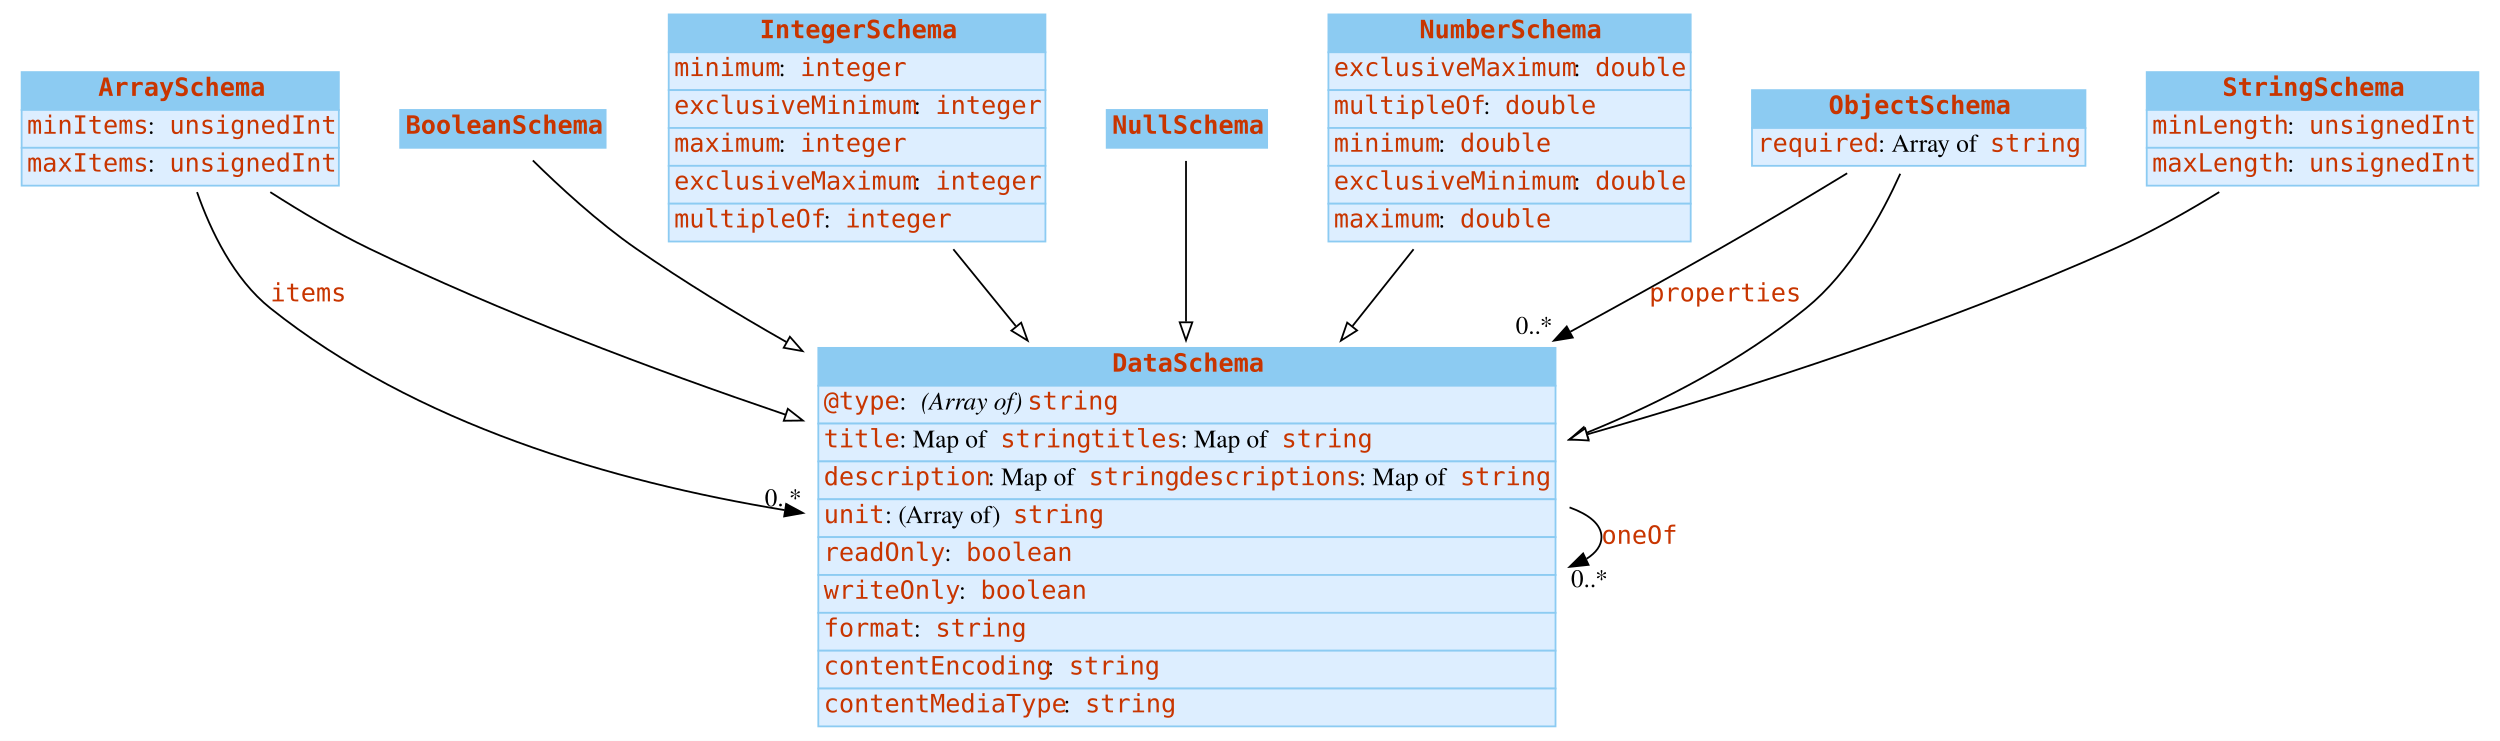
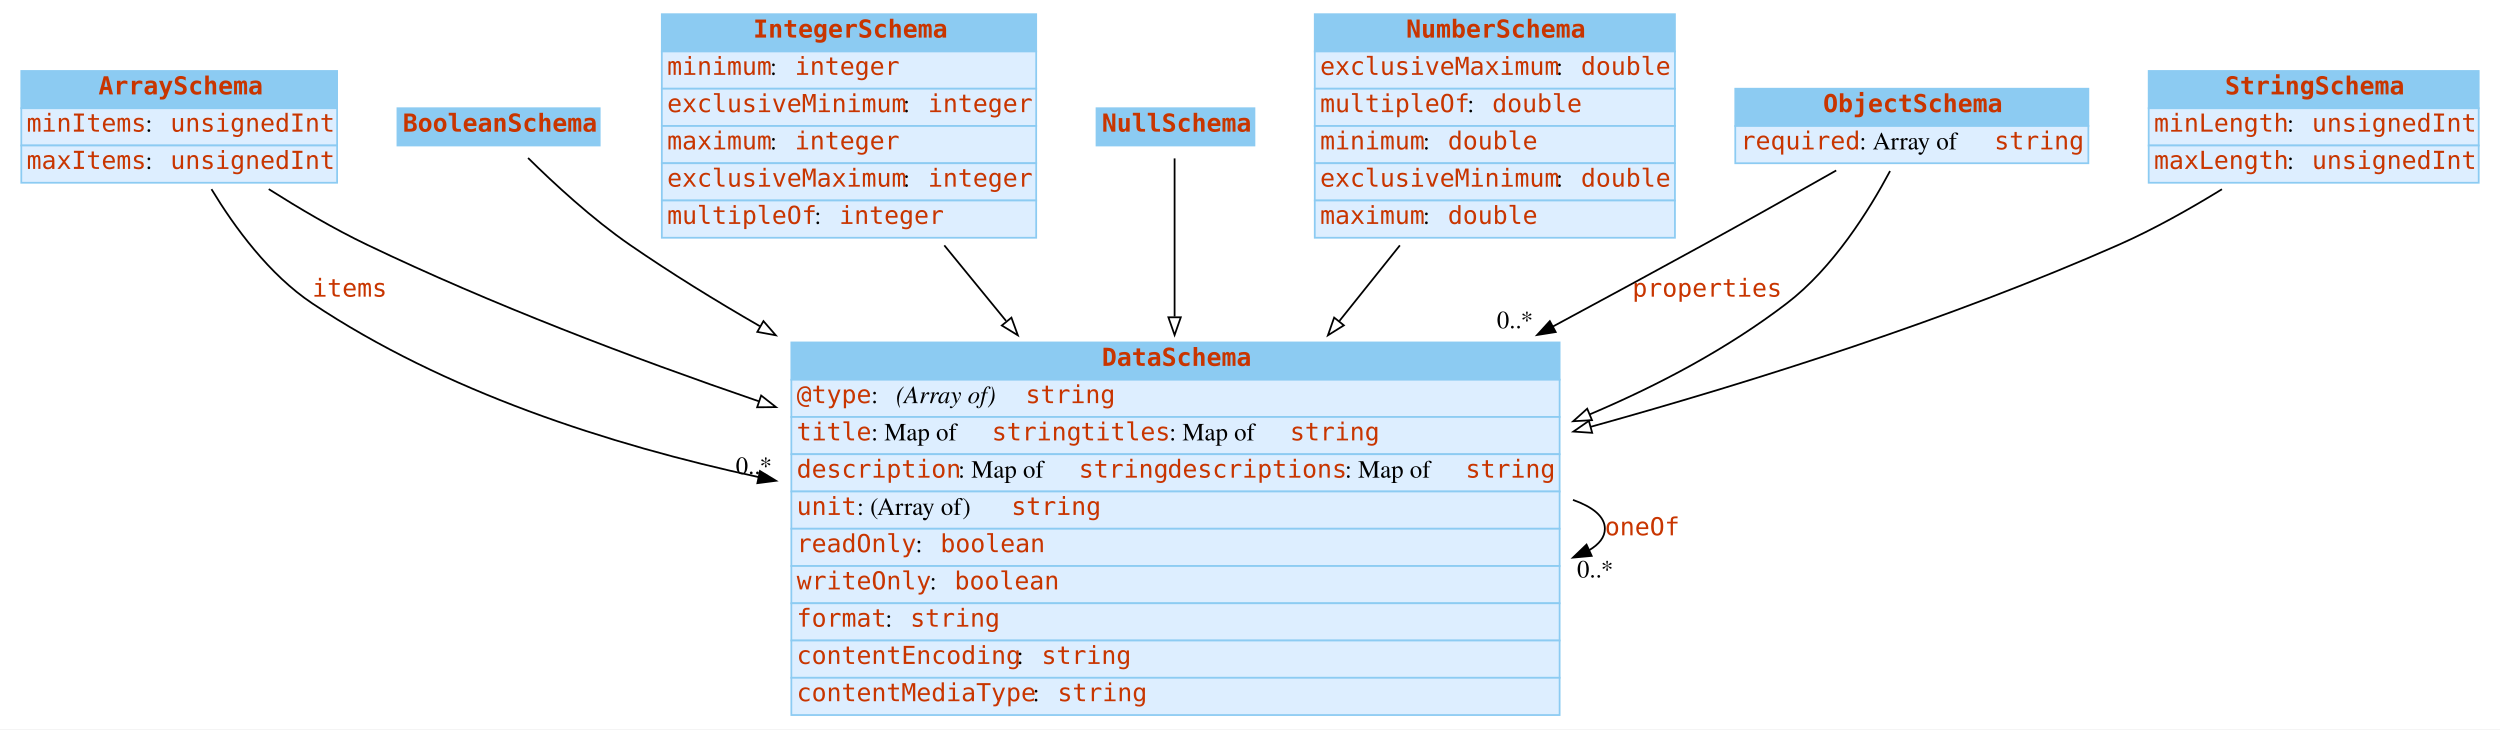
- <svg xmlns="http://www.w3.org/2000/svg" width="1387pt" height="411pt" viewBox="0.00 0.00 1387.00 411.00">
+ <svg xmlns="http://www.w3.org/2000/svg" width="1409pt" height="411pt" viewBox="0.00 0.00 1409.00 411.00">
  <g id="graph0" class="graph" transform="scale(1 1) rotate(0) translate(4 407)">
-     <polygon fill="white" stroke="none" points="-4,4 -4,-407 1383,-407 1383,4 -4,4" />
+     <polygon fill="white" stroke="transparent" points="-4,4 -4,-407 1405,-407 1405,4 -4,4" />
    <g id="node1" class="node">
-       <polygon fill="#8ccbf2" stroke="none" points="8,-346 8,-367 184,-367 184,-346 8,-346" />
-       <polygon fill="none" stroke="#8ccbf2" points="8,-346 8,-367 184,-367 184,-346 8,-346" />
-       <text text-anchor="start" x="50.5" y="-353.8" font-family="mono" font-weight="bold" font-size="14.00" fill="#c83500">ArraySchema</text>
-       <polygon fill="#ddeeff" stroke="none" points="8,-325 8,-346 184,-346 184,-325 8,-325" />
-       <polygon fill="none" stroke="#8ccbf2" points="8,-325 8,-346 184,-346 184,-325 8,-325" />
+       <polygon fill="#8ccbf2" stroke="transparent" points="8,-346 8,-367 186,-367 186,-346 8,-346" />
+       <polygon fill="none" stroke="#8ccbf2" points="8,-346 8,-367 186,-367 186,-346 8,-346" />
+       <text text-anchor="start" x="51.5" y="-353.8" font-family="mono" font-weight="bold" font-size="14.00" fill="#c83500">ArraySchema</text>
+       <polygon fill="#ddeeff" stroke="transparent" points="8,-325 8,-346 186,-346 186,-325 8,-325" />
+       <polygon fill="none" stroke="#8ccbf2" points="8,-325 8,-346 186,-346 186,-325 8,-325" />
      <text text-anchor="start" x="11" y="-332.8" font-family="mono" font-size="14.00" fill="#c83500">minItems</text>
      <text text-anchor="start" x="78" y="-332.8" font-family="Times,serif" font-size="14.00"> : </text>
-       <text text-anchor="start" x="90" y="-332.8" font-family="mono" font-size="14.00" fill="#c83500">unsignedInt</text>
-       <polygon fill="#ddeeff" stroke="none" points="8,-304 8,-325 184,-325 184,-304 8,-304" />
-       <polygon fill="none" stroke="#8ccbf2" points="8,-304 8,-325 184,-325 184,-304 8,-304" />
+       <text text-anchor="start" x="92" y="-332.8" font-family="mono" font-size="14.00" fill="#c83500">unsignedInt</text>
+       <polygon fill="#ddeeff" stroke="transparent" points="8,-304 8,-325 186,-325 186,-304 8,-304" />
+       <polygon fill="none" stroke="#8ccbf2" points="8,-304 8,-325 186,-325 186,-304 8,-304" />
      <text text-anchor="start" x="11" y="-311.8" font-family="mono" font-size="14.00" fill="#c83500">maxItems</text>
      <text text-anchor="start" x="78" y="-311.8" font-family="Times,serif" font-size="14.00"> : </text>
-       <text text-anchor="start" x="90" y="-311.8" font-family="mono" font-size="14.00" fill="#c83500">unsignedInt</text>
+       <text text-anchor="start" x="92" y="-311.8" font-family="mono" font-size="14.00" fill="#c83500">unsignedInt</text>
    </g>
    <g id="node3" class="node">
-       <polygon fill="#8ccbf2" stroke="none" points="450,-193 450,-214 859,-214 859,-193 450,-193" />
-       <polygon fill="none" stroke="#8ccbf2" points="450,-193 450,-214 859,-214 859,-193 450,-193" />
-       <text text-anchor="start" x="613" y="-200.8" font-family="mono" font-weight="bold" font-size="14.00" fill="#c83500">DataSchema</text>
-       <polygon fill="#ddeeff" stroke="none" points="450,-172 450,-193 859,-193 859,-172 450,-172" />
-       <polygon fill="none" stroke="#8ccbf2" points="450,-172 450,-193 859,-193 859,-172 450,-172" />
-       <text text-anchor="start" x="453" y="-179.8" font-family="mono" font-size="14.00" fill="#c83500">@type</text>
-       <text text-anchor="start" x="495" y="-179.8" font-family="Times,serif" font-size="14.00"> : </text>
-       <text text-anchor="start" x="507" y="-179.8" font-family="Times,serif" font-style="italic" font-size="14.00">(Array of) </text>
-       <text text-anchor="start" x="566" y="-179.8" font-family="mono" font-size="14.00" fill="#c83500">string</text>
-       <polygon fill="#ddeeff" stroke="none" points="450,-151 450,-172 859,-172 859,-151 450,-151" />
-       <polygon fill="none" stroke="#8ccbf2" points="450,-151 450,-172 859,-172 859,-151 450,-151" />
-       <text text-anchor="start" x="453" y="-158.8" font-family="mono" font-size="14.00" fill="#c83500">title</text>
-       <text text-anchor="start" x="495" y="-158.8" font-family="Times,serif" font-size="14.00"> : Map of </text>
-       <text text-anchor="start" x="551" y="-158.8" font-family="mono" font-size="14.00" fill="#c83500">string</text>
-       <text text-anchor="start" x="601" y="-158.8" font-family="mono" font-size="14.00" fill="#c83500">titles</text>
-       <text text-anchor="start" x="651" y="-158.8" font-family="Times,serif" font-size="14.00"> : Map of </text>
-       <text text-anchor="start" x="707" y="-158.8" font-family="mono" font-size="14.00" fill="#c83500">string</text>
-       <polygon fill="#ddeeff" stroke="none" points="450,-130 450,-151 859,-151 859,-130 450,-130" />
-       <polygon fill="none" stroke="#8ccbf2" points="450,-130 450,-151 859,-151 859,-130 450,-130" />
-       <text text-anchor="start" x="453" y="-137.8" font-family="mono" font-size="14.00" fill="#c83500">description</text>
-       <text text-anchor="start" x="544" y="-137.8" font-family="Times,serif" font-size="14.00"> : Map of </text>
-       <text text-anchor="start" x="600" y="-137.8" font-family="mono" font-size="14.00" fill="#c83500">string</text>
-       <text text-anchor="start" x="650" y="-137.8" font-family="mono" font-size="14.00" fill="#c83500">descriptions</text>
-       <text text-anchor="start" x="750" y="-137.8" font-family="Times,serif" font-size="14.00"> : Map of </text>
-       <text text-anchor="start" x="806" y="-137.8" font-family="mono" font-size="14.00" fill="#c83500">string</text>
-       <polygon fill="#ddeeff" stroke="none" points="450,-109 450,-130 859,-130 859,-109 450,-109" />
-       <polygon fill="none" stroke="#8ccbf2" points="450,-109 450,-130 859,-130 859,-109 450,-109" />
-       <text text-anchor="start" x="453" y="-116.8" font-family="mono" font-size="14.00" fill="#c83500">unit</text>
-       <text text-anchor="start" x="487" y="-116.8" font-family="Times,serif" font-size="14.00"> : (Array of) </text>
-       <text text-anchor="start" x="558" y="-116.8" font-family="mono" font-size="14.00" fill="#c83500">string</text>
-       <polygon fill="#ddeeff" stroke="none" points="450,-88 450,-109 859,-109 859,-88 450,-88" />
-       <polygon fill="none" stroke="#8ccbf2" points="450,-88 450,-109 859,-109 859,-88 450,-88" />
-       <text text-anchor="start" x="453" y="-95.8" font-family="mono" font-size="14.00" fill="#c83500">readOnly</text>
-       <text text-anchor="start" x="520" y="-95.8" font-family="Times,serif" font-size="14.00"> : </text>
-       <text text-anchor="start" x="532" y="-95.8" font-family="mono" font-size="14.00" fill="#c83500">boolean</text>
-       <polygon fill="#ddeeff" stroke="none" points="450,-67 450,-88 859,-88 859,-67 450,-67" />
-       <polygon fill="none" stroke="#8ccbf2" points="450,-67 450,-88 859,-88 859,-67 450,-67" />
-       <text text-anchor="start" x="453" y="-74.8" font-family="mono" font-size="14.00" fill="#c83500">writeOnly</text>
-       <text text-anchor="start" x="528" y="-74.8" font-family="Times,serif" font-size="14.00"> : </text>
-       <text text-anchor="start" x="540" y="-74.8" font-family="mono" font-size="14.00" fill="#c83500">boolean</text>
-       <polygon fill="#ddeeff" stroke="none" points="450,-46 450,-67 859,-67 859,-46 450,-46" />
-       <polygon fill="none" stroke="#8ccbf2" points="450,-46 450,-67 859,-67 859,-46 450,-46" />
-       <text text-anchor="start" x="453" y="-53.8" font-family="mono" font-size="14.00" fill="#c83500">format</text>
-       <text text-anchor="start" x="503" y="-53.8" font-family="Times,serif" font-size="14.00"> : </text>
-       <text text-anchor="start" x="515" y="-53.8" font-family="mono" font-size="14.00" fill="#c83500">string</text>
-       <polygon fill="#ddeeff" stroke="none" points="450,-25 450,-46 859,-46 859,-25 450,-25" />
-       <polygon fill="none" stroke="#8ccbf2" points="450,-25 450,-46 859,-46 859,-25 450,-25" />
-       <text text-anchor="start" x="453" y="-32.8" font-family="mono" font-size="14.00" fill="#c83500">contentEncoding</text>
-       <text text-anchor="start" x="577" y="-32.8" font-family="Times,serif" font-size="14.00"> : </text>
-       <text text-anchor="start" x="589" y="-32.8" font-family="mono" font-size="14.00" fill="#c83500">string</text>
-       <polygon fill="#ddeeff" stroke="none" points="450,-4 450,-25 859,-25 859,-4 450,-4" />
-       <polygon fill="none" stroke="#8ccbf2" points="450,-4 450,-25 859,-25 859,-4 450,-4" />
-       <text text-anchor="start" x="453" y="-11.8" font-family="mono" font-size="14.00" fill="#c83500">contentMediaType</text>
-       <text text-anchor="start" x="586" y="-11.8" font-family="Times,serif" font-size="14.00"> : </text>
-       <text text-anchor="start" x="598" y="-11.8" font-family="mono" font-size="14.00" fill="#c83500">string</text>
+       <polygon fill="#8ccbf2" stroke="transparent" points="442,-193 442,-214 875,-214 875,-193 442,-193" />
+       <polygon fill="none" stroke="#8ccbf2" points="442,-193 442,-214 875,-214 875,-193 442,-193" />
+       <text text-anchor="start" x="617" y="-200.8" font-family="mono" font-weight="bold" font-size="14.00" fill="#c83500">DataSchema</text>
+       <polygon fill="#ddeeff" stroke="transparent" points="442,-172 442,-193 875,-193 875,-172 442,-172" />
+       <polygon fill="none" stroke="#8ccbf2" points="442,-172 442,-193 875,-193 875,-172 442,-172" />
+       <text text-anchor="start" x="445" y="-179.8" font-family="mono" font-size="14.00" fill="#c83500">@type</text>
+       <text text-anchor="start" x="487" y="-179.8" font-family="Times,serif" font-size="14.00"> : </text>
+       <text text-anchor="start" x="501" y="-179.8" font-family="Times,serif" font-style="italic" font-size="14.00">(Array of) </text>
+       <text text-anchor="start" x="574" y="-179.8" font-family="mono" font-size="14.00" fill="#c83500">string</text>
+       <polygon fill="#ddeeff" stroke="transparent" points="442,-151 442,-172 875,-172 875,-151 442,-151" />
+       <polygon fill="none" stroke="#8ccbf2" points="442,-151 442,-172 875,-172 875,-151 442,-151" />
+       <text text-anchor="start" x="445" y="-158.8" font-family="mono" font-size="14.00" fill="#c83500">title</text>
+       <text text-anchor="start" x="487" y="-158.8" font-family="Times,serif" font-size="14.00"> : Map of </text>
+       <text text-anchor="start" x="555" y="-158.8" font-family="mono" font-size="14.00" fill="#c83500">string</text>
+       <text text-anchor="start" x="605" y="-158.8" font-family="mono" font-size="14.00" fill="#c83500">titles</text>
+       <text text-anchor="start" x="655" y="-158.8" font-family="Times,serif" font-size="14.00"> : Map of </text>
+       <text text-anchor="start" x="723" y="-158.8" font-family="mono" font-size="14.00" fill="#c83500">string</text>
+       <polygon fill="#ddeeff" stroke="transparent" points="442,-130 442,-151 875,-151 875,-130 442,-130" />
+       <polygon fill="none" stroke="#8ccbf2" points="442,-130 442,-151 875,-151 875,-130 442,-130" />
+       <text text-anchor="start" x="445" y="-137.8" font-family="mono" font-size="14.00" fill="#c83500">description</text>
+       <text text-anchor="start" x="536" y="-137.8" font-family="Times,serif" font-size="14.00"> : Map of </text>
+       <text text-anchor="start" x="604" y="-137.8" font-family="mono" font-size="14.00" fill="#c83500">string</text>
+       <text text-anchor="start" x="654" y="-137.8" font-family="mono" font-size="14.00" fill="#c83500">descriptions</text>
+       <text text-anchor="start" x="754" y="-137.8" font-family="Times,serif" font-size="14.00"> : Map of </text>
+       <text text-anchor="start" x="822" y="-137.8" font-family="mono" font-size="14.00" fill="#c83500">string</text>
+       <polygon fill="#ddeeff" stroke="transparent" points="442,-109 442,-130 875,-130 875,-109 442,-109" />
+       <polygon fill="none" stroke="#8ccbf2" points="442,-109 442,-130 875,-130 875,-109 442,-109" />
+       <text text-anchor="start" x="445" y="-116.8" font-family="mono" font-size="14.00" fill="#c83500">unit</text>
+       <text text-anchor="start" x="479" y="-116.8" font-family="Times,serif" font-size="14.00"> : (Array of) </text>
+       <text text-anchor="start" x="566" y="-116.8" font-family="mono" font-size="14.00" fill="#c83500">string</text>
+       <polygon fill="#ddeeff" stroke="transparent" points="442,-88 442,-109 875,-109 875,-88 442,-88" />
+       <polygon fill="none" stroke="#8ccbf2" points="442,-88 442,-109 875,-109 875,-88 442,-88" />
+       <text text-anchor="start" x="445" y="-95.8" font-family="mono" font-size="14.00" fill="#c83500">readOnly</text>
+       <text text-anchor="start" x="512" y="-95.8" font-family="Times,serif" font-size="14.00"> : </text>
+       <text text-anchor="start" x="526" y="-95.8" font-family="mono" font-size="14.00" fill="#c83500">boolean</text>
+       <polygon fill="#ddeeff" stroke="transparent" points="442,-67 442,-88 875,-88 875,-67 442,-67" />
+       <polygon fill="none" stroke="#8ccbf2" points="442,-67 442,-88 875,-88 875,-67 442,-67" />
+       <text text-anchor="start" x="445" y="-74.8" font-family="mono" font-size="14.00" fill="#c83500">writeOnly</text>
+       <text text-anchor="start" x="520" y="-74.8" font-family="Times,serif" font-size="14.00"> : </text>
+       <text text-anchor="start" x="534" y="-74.8" font-family="mono" font-size="14.00" fill="#c83500">boolean</text>
+       <polygon fill="#ddeeff" stroke="transparent" points="442,-46 442,-67 875,-67 875,-46 442,-46" />
+       <polygon fill="none" stroke="#8ccbf2" points="442,-46 442,-67 875,-67 875,-46 442,-46" />
+       <text text-anchor="start" x="445" y="-53.8" font-family="mono" font-size="14.00" fill="#c83500">format</text>
+       <text text-anchor="start" x="495" y="-53.8" font-family="Times,serif" font-size="14.00"> : </text>
+       <text text-anchor="start" x="509" y="-53.8" font-family="mono" font-size="14.00" fill="#c83500">string</text>
+       <polygon fill="#ddeeff" stroke="transparent" points="442,-25 442,-46 875,-46 875,-25 442,-25" />
+       <polygon fill="none" stroke="#8ccbf2" points="442,-25 442,-46 875,-46 875,-25 442,-25" />
+       <text text-anchor="start" x="445" y="-32.8" font-family="mono" font-size="14.00" fill="#c83500">contentEncoding</text>
+       <text text-anchor="start" x="569" y="-32.8" font-family="Times,serif" font-size="14.00"> : </text>
+       <text text-anchor="start" x="583" y="-32.8" font-family="mono" font-size="14.00" fill="#c83500">string</text>
+       <polygon fill="#ddeeff" stroke="transparent" points="442,-4 442,-25 875,-25 875,-4 442,-4" />
+       <polygon fill="none" stroke="#8ccbf2" points="442,-4 442,-25 875,-25 875,-4 442,-4" />
+       <text text-anchor="start" x="445" y="-11.8" font-family="mono" font-size="14.00" fill="#c83500">contentMediaType</text>
+       <text text-anchor="start" x="578" y="-11.8" font-family="Times,serif" font-size="14.00"> : </text>
+       <text text-anchor="start" x="592" y="-11.8" font-family="mono" font-size="14.00" fill="#c83500">string</text>
    </g>
    <g id="edge3" class="edge">
-       <path fill="none" stroke="black" d="M105.329,-300.418C112.882,-278.851 125.675,-252.206 146,-236 226.455,-171.849 335.135,-139.798 431.325,-124" />
-       <polygon fill="black" stroke="black" points="432.163,-127.411 441.489,-122.383 431.063,-120.498 432.163,-127.411" />
-       <text text-anchor="start" x="146" y="-239.8" font-family="mono" font-size="14.00" fill="#c83500">items</text>
-       <text text-anchor="middle" x="430.489" y="-126.183" font-family="Times,serif" font-size="14.00">0..*</text>
+       <path fill="none" stroke="black" d="M115.19,-300.38C128.25,-278.8 147.78,-252.15 172,-236 246.29,-186.46 338.95,-156.4 423.38,-138.15" />
+       <polygon fill="black" stroke="black" points="424.31,-141.53 433.37,-136.04 422.86,-134.68 424.31,-141.53" />
+       <text text-anchor="start" x="172" y="-239.8" font-family="mono" font-size="14.00" fill="#c83500">items</text>
+       <text text-anchor="middle" x="420.87" y="-139.84" font-family="Times,serif" font-size="14.00">0..*</text>
    </g>
    <g id="edge4" class="edge">
-       <path fill="none" stroke="black" d="M145.959,-300.405C162.962,-289.505 182.382,-277.979 201,-269 274.076,-233.758 357.071,-202.329 431.878,-176.909" />
-       <polygon fill="white" stroke="black" points="433.078,-180.198 441.431,-173.68 430.836,-173.566 433.078,-180.198" />
+       <path fill="none" stroke="black" d="M147.46,-300.41C164.63,-289.52 184.23,-277.99 203,-269 272.79,-235.58 351.53,-205.56 423.65,-180.84" />
+       <polygon fill="white" stroke="black" points="424.99,-184.09 433.32,-177.55 422.73,-177.46 424.99,-184.09" />
    </g>
    <g id="node2" class="node">
-       <polygon fill="#8ccbf2" stroke="none" points="218,-325 218,-346 332,-346 332,-325 218,-325" />
-       <polygon fill="none" stroke="#8ccbf2" points="218,-325 218,-346 332,-346 332,-325 218,-325" />
-       <text text-anchor="start" x="221" y="-332.8" font-family="mono" font-weight="bold" font-size="14.00" fill="#c83500">BooleanSchema</text>
+       <polygon fill="#8ccbf2" stroke="transparent" points="220,-325 220,-346 334,-346 334,-325 220,-325" />
+       <polygon fill="none" stroke="#8ccbf2" points="220,-325 220,-346 334,-346 334,-325 220,-325" />
+       <text text-anchor="start" x="223" y="-332.8" font-family="mono" font-weight="bold" font-size="14.00" fill="#c83500">BooleanSchema</text>
    </g>
    <g id="edge5" class="edge">
-       <path fill="none" stroke="black" d="M291.627,-317.972C305.999,-303.812 327.753,-283.675 349,-269 375.16,-250.932 403.632,-233.502 432.322,-217.226" />
-       <polygon fill="white" stroke="black" points="434.232,-220.167 441.23,-212.212 430.799,-214.067 434.232,-220.167" />
+       <path fill="none" stroke="black" d="M293.62,-317.96C307.98,-303.79 329.73,-283.65 351,-269 374.1,-253.09 399.01,-237.69 424.28,-223.14" />
+       <polygon fill="white" stroke="black" points="426.28,-226.03 433.23,-218.03 422.81,-219.95 426.28,-226.03" />
    </g>
    <g id="edge1" class="edge">
-       <path fill="none" stroke="black" d="M866.786,-125.499C877.914,-121.435 884.5,-115.936 884.5,-109 884.5,-104.34 881.527,-100.329 876.201,-96.965" />
-       <polygon fill="black" stroke="black" points="877.321,-93.623 866.786,-92.501 874.322,-99.948 877.321,-93.623" />
-       <text text-anchor="start" x="884.5" y="-105.3" font-family="mono" font-size="14.00" fill="#c83500">oneOf</text>
-       <text text-anchor="middle" x="877.786" y="-81.301" font-family="Times,serif" font-size="14.00">0..*</text>
+       <path fill="none" stroke="black" d="M882.52,-125.27C893.83,-121.23 900.5,-115.8 900.5,-109 900.5,-104.32 897.35,-100.3 891.7,-96.93" />
+       <polygon fill="black" stroke="black" points="893.07,-93.7 882.52,-92.73 890.16,-100.07 893.07,-93.7" />
+       <text text-anchor="start" x="900.5" y="-105.3" font-family="mono" font-size="14.00" fill="#c83500">oneOf</text>
+       <text text-anchor="middle" x="895.02" y="-81.53" font-family="Times,serif" font-size="14.00">0..*</text>
    </g>
    <g id="node4" class="node">
-       <polygon fill="#8ccbf2" stroke="none" points="367,-378 367,-399 576,-399 576,-378 367,-378" />
-       <polygon fill="none" stroke="#8ccbf2" points="367,-378 367,-399 576,-399 576,-378 367,-378" />
-       <text text-anchor="start" x="417.5" y="-385.8" font-family="mono" font-weight="bold" font-size="14.00" fill="#c83500">IntegerSchema</text>
-       <polygon fill="#ddeeff" stroke="none" points="367,-357 367,-378 576,-378 576,-357 367,-357" />
-       <polygon fill="none" stroke="#8ccbf2" points="367,-357 367,-378 576,-378 576,-357 367,-357" />
-       <text text-anchor="start" x="370" y="-364.8" font-family="mono" font-size="14.00" fill="#c83500">minimum</text>
-       <text text-anchor="start" x="428" y="-364.8" font-family="Times,serif" font-size="14.00"> : </text>
-       <text text-anchor="start" x="440" y="-364.8" font-family="mono" font-size="14.00" fill="#c83500">integer</text>
-       <polygon fill="#ddeeff" stroke="none" points="367,-336 367,-357 576,-357 576,-336 367,-336" />
-       <polygon fill="none" stroke="#8ccbf2" points="367,-336 367,-357 576,-357 576,-336 367,-336" />
-       <text text-anchor="start" x="370" y="-343.8" font-family="mono" font-size="14.00" fill="#c83500">exclusiveMinimum</text>
-       <text text-anchor="start" x="503" y="-343.8" font-family="Times,serif" font-size="14.00"> : </text>
-       <text text-anchor="start" x="515" y="-343.8" font-family="mono" font-size="14.00" fill="#c83500">integer</text>
-       <polygon fill="#ddeeff" stroke="none" points="367,-315 367,-336 576,-336 576,-315 367,-315" />
-       <polygon fill="none" stroke="#8ccbf2" points="367,-315 367,-336 576,-336 576,-315 367,-315" />
-       <text text-anchor="start" x="370" y="-322.8" font-family="mono" font-size="14.00" fill="#c83500">maximum</text>
-       <text text-anchor="start" x="428" y="-322.8" font-family="Times,serif" font-size="14.00"> : </text>
-       <text text-anchor="start" x="440" y="-322.8" font-family="mono" font-size="14.00" fill="#c83500">integer</text>
-       <polygon fill="#ddeeff" stroke="none" points="367,-294 367,-315 576,-315 576,-294 367,-294" />
-       <polygon fill="none" stroke="#8ccbf2" points="367,-294 367,-315 576,-315 576,-294 367,-294" />
-       <text text-anchor="start" x="370" y="-301.8" font-family="mono" font-size="14.00" fill="#c83500">exclusiveMaximum</text>
-       <text text-anchor="start" x="503" y="-301.8" font-family="Times,serif" font-size="14.00"> : </text>
-       <text text-anchor="start" x="515" y="-301.8" font-family="mono" font-size="14.00" fill="#c83500">integer</text>
-       <polygon fill="#ddeeff" stroke="none" points="367,-273 367,-294 576,-294 576,-273 367,-273" />
-       <polygon fill="none" stroke="#8ccbf2" points="367,-273 367,-294 576,-294 576,-273 367,-273" />
-       <text text-anchor="start" x="370" y="-280.8" font-family="mono" font-size="14.00" fill="#c83500">multipleOf</text>
-       <text text-anchor="start" x="453" y="-280.8" font-family="Times,serif" font-size="14.00"> : </text>
-       <text text-anchor="start" x="465" y="-280.8" font-family="mono" font-size="14.00" fill="#c83500">integer</text>
+       <polygon fill="#8ccbf2" stroke="transparent" points="369,-378 369,-399 580,-399 580,-378 369,-378" />
+       <polygon fill="none" stroke="#8ccbf2" points="369,-378 369,-399 580,-399 580,-378 369,-378" />
+       <text text-anchor="start" x="420.5" y="-385.8" font-family="mono" font-weight="bold" font-size="14.00" fill="#c83500">IntegerSchema</text>
+       <polygon fill="#ddeeff" stroke="transparent" points="369,-357 369,-378 580,-378 580,-357 369,-357" />
+       <polygon fill="none" stroke="#8ccbf2" points="369,-357 369,-378 580,-378 580,-357 369,-357" />
+       <text text-anchor="start" x="372" y="-364.8" font-family="mono" font-size="14.00" fill="#c83500">minimum</text>
+       <text text-anchor="start" x="430" y="-364.8" font-family="Times,serif" font-size="14.00"> : </text>
+       <text text-anchor="start" x="444" y="-364.8" font-family="mono" font-size="14.00" fill="#c83500">integer</text>
+       <polygon fill="#ddeeff" stroke="transparent" points="369,-336 369,-357 580,-357 580,-336 369,-336" />
+       <polygon fill="none" stroke="#8ccbf2" points="369,-336 369,-357 580,-357 580,-336 369,-336" />
+       <text text-anchor="start" x="372" y="-343.8" font-family="mono" font-size="14.00" fill="#c83500">exclusiveMinimum</text>
+       <text text-anchor="start" x="505" y="-343.8" font-family="Times,serif" font-size="14.00"> : </text>
+       <text text-anchor="start" x="519" y="-343.8" font-family="mono" font-size="14.00" fill="#c83500">integer</text>
+       <polygon fill="#ddeeff" stroke="transparent" points="369,-315 369,-336 580,-336 580,-315 369,-315" />
+       <polygon fill="none" stroke="#8ccbf2" points="369,-315 369,-336 580,-336 580,-315 369,-315" />
+       <text text-anchor="start" x="372" y="-322.8" font-family="mono" font-size="14.00" fill="#c83500">maximum</text>
+       <text text-anchor="start" x="430" y="-322.8" font-family="Times,serif" font-size="14.00"> : </text>
+       <text text-anchor="start" x="444" y="-322.8" font-family="mono" font-size="14.00" fill="#c83500">integer</text>
+       <polygon fill="#ddeeff" stroke="transparent" points="369,-294 369,-315 580,-315 580,-294 369,-294" />
+       <polygon fill="none" stroke="#8ccbf2" points="369,-294 369,-315 580,-315 580,-294 369,-294" />
+       <text text-anchor="start" x="372" y="-301.8" font-family="mono" font-size="14.00" fill="#c83500">exclusiveMaximum</text>
+       <text text-anchor="start" x="505" y="-301.8" font-family="Times,serif" font-size="14.00"> : </text>
+       <text text-anchor="start" x="519" y="-301.8" font-family="mono" font-size="14.00" fill="#c83500">integer</text>
+       <polygon fill="#ddeeff" stroke="transparent" points="369,-273 369,-294 580,-294 580,-273 369,-273" />
+       <polygon fill="none" stroke="#8ccbf2" points="369,-273 369,-294 580,-294 580,-273 369,-273" />
+       <text text-anchor="start" x="372" y="-280.8" font-family="mono" font-size="14.00" fill="#c83500">multipleOf</text>
+       <text text-anchor="start" x="455" y="-280.8" font-family="Times,serif" font-size="14.00"> : </text>
+       <text text-anchor="start" x="469" y="-280.8" font-family="mono" font-size="14.00" fill="#c83500">integer</text>
    </g>
    <g id="edge6" class="edge">
-       <path fill="none" stroke="black" d="M524.916,-268.71C535.858,-255.257 547.668,-240.737 559.544,-226.135" />
-       <polygon fill="white" stroke="black" points="562.549,-227.987 566.143,-218.021 557.118,-223.57 562.549,-227.987" />
+       <path fill="none" stroke="black" d="M528.21,-268.71C539.21,-255.26 551.09,-240.74 563.03,-226.13" />
+       <polygon fill="white" stroke="black" points="566.04,-227.98 569.66,-218.02 560.62,-223.55 566.04,-227.98" />
    </g>
    <g id="node5" class="node">
-       <polygon fill="#8ccbf2" stroke="none" points="610,-325 610,-346 699,-346 699,-325 610,-325" />
-       <polygon fill="none" stroke="#8ccbf2" points="610,-325 610,-346 699,-346 699,-325 610,-325" />
-       <text text-anchor="start" x="613" y="-332.8" font-family="mono" font-weight="bold" font-size="14.00" fill="#c83500">NullSchema</text>
+       <polygon fill="#8ccbf2" stroke="transparent" points="614,-325 614,-346 703,-346 703,-325 614,-325" />
+       <polygon fill="none" stroke="#8ccbf2" points="614,-325 614,-346 703,-346 703,-325 614,-325" />
+       <text text-anchor="start" x="617" y="-332.8" font-family="mono" font-weight="bold" font-size="14.00" fill="#c83500">NullSchema</text>
    </g>
    <g id="edge7" class="edge">
-       <path fill="none" stroke="black" d="M654,-317.718C654,-297.91 654,-263.634 654,-228.569" />
-       <polygon fill="white" stroke="black" points="657.5,-228.176 654,-218.176 650.5,-228.176 657.5,-228.176" />
+       <path fill="none" stroke="black" d="M658,-317.72C658,-297.91 658,-263.63 658,-228.57" />
+       <polygon fill="white" stroke="black" points="661.5,-228.18 658,-218.18 654.5,-228.18 661.5,-228.18" />
    </g>
    <g id="node6" class="node">
-       <polygon fill="#8ccbf2" stroke="none" points="733,-378 733,-399 934,-399 934,-378 733,-378" />
-       <polygon fill="none" stroke="#8ccbf2" points="733,-378 733,-399 934,-399 934,-378 733,-378" />
-       <text text-anchor="start" x="783.5" y="-385.8" font-family="mono" font-weight="bold" font-size="14.00" fill="#c83500">NumberSchema</text>
-       <polygon fill="#ddeeff" stroke="none" points="733,-357 733,-378 934,-378 934,-357 733,-357" />
-       <polygon fill="none" stroke="#8ccbf2" points="733,-357 733,-378 934,-378 934,-357 733,-357" />
-       <text text-anchor="start" x="736" y="-364.8" font-family="mono" font-size="14.00" fill="#c83500">exclusiveMaximum</text>
-       <text text-anchor="start" x="869" y="-364.8" font-family="Times,serif" font-size="14.00"> : </text>
-       <text text-anchor="start" x="881" y="-364.8" font-family="mono" font-size="14.00" fill="#c83500">double</text>
-       <polygon fill="#ddeeff" stroke="none" points="733,-336 733,-357 934,-357 934,-336 733,-336" />
-       <polygon fill="none" stroke="#8ccbf2" points="733,-336 733,-357 934,-357 934,-336 733,-336" />
-       <text text-anchor="start" x="736" y="-343.8" font-family="mono" font-size="14.00" fill="#c83500">multipleOf</text>
-       <text text-anchor="start" x="819" y="-343.8" font-family="Times,serif" font-size="14.00"> : </text>
-       <text text-anchor="start" x="831" y="-343.8" font-family="mono" font-size="14.00" fill="#c83500">double</text>
-       <polygon fill="#ddeeff" stroke="none" points="733,-315 733,-336 934,-336 934,-315 733,-315" />
-       <polygon fill="none" stroke="#8ccbf2" points="733,-315 733,-336 934,-336 934,-315 733,-315" />
-       <text text-anchor="start" x="736" y="-322.8" font-family="mono" font-size="14.00" fill="#c83500">minimum</text>
-       <text text-anchor="start" x="794" y="-322.8" font-family="Times,serif" font-size="14.00"> : </text>
-       <text text-anchor="start" x="806" y="-322.8" font-family="mono" font-size="14.00" fill="#c83500">double</text>
-       <polygon fill="#ddeeff" stroke="none" points="733,-294 733,-315 934,-315 934,-294 733,-294" />
-       <polygon fill="none" stroke="#8ccbf2" points="733,-294 733,-315 934,-315 934,-294 733,-294" />
-       <text text-anchor="start" x="736" y="-301.8" font-family="mono" font-size="14.00" fill="#c83500">exclusiveMinimum</text>
-       <text text-anchor="start" x="869" y="-301.8" font-family="Times,serif" font-size="14.00"> : </text>
-       <text text-anchor="start" x="881" y="-301.8" font-family="mono" font-size="14.00" fill="#c83500">double</text>
-       <polygon fill="#ddeeff" stroke="none" points="733,-273 733,-294 934,-294 934,-273 733,-273" />
-       <polygon fill="none" stroke="#8ccbf2" points="733,-273 733,-294 934,-294 934,-273 733,-273" />
-       <text text-anchor="start" x="736" y="-280.8" font-family="mono" font-size="14.00" fill="#c83500">maximum</text>
-       <text text-anchor="start" x="794" y="-280.8" font-family="Times,serif" font-size="14.00"> : </text>
-       <text text-anchor="start" x="806" y="-280.8" font-family="mono" font-size="14.00" fill="#c83500">double</text>
+       <polygon fill="#8ccbf2" stroke="transparent" points="737,-378 737,-399 940,-399 940,-378 737,-378" />
+       <polygon fill="none" stroke="#8ccbf2" points="737,-378 737,-399 940,-399 940,-378 737,-378" />
+       <text text-anchor="start" x="788.5" y="-385.8" font-family="mono" font-weight="bold" font-size="14.00" fill="#c83500">NumberSchema</text>
+       <polygon fill="#ddeeff" stroke="transparent" points="737,-357 737,-378 940,-378 940,-357 737,-357" />
+       <polygon fill="none" stroke="#8ccbf2" points="737,-357 737,-378 940,-378 940,-357 737,-357" />
+       <text text-anchor="start" x="740" y="-364.8" font-family="mono" font-size="14.00" fill="#c83500">exclusiveMaximum</text>
+       <text text-anchor="start" x="873" y="-364.8" font-family="Times,serif" font-size="14.00"> : </text>
+       <text text-anchor="start" x="887" y="-364.8" font-family="mono" font-size="14.00" fill="#c83500">double</text>
+       <polygon fill="#ddeeff" stroke="transparent" points="737,-336 737,-357 940,-357 940,-336 737,-336" />
+       <polygon fill="none" stroke="#8ccbf2" points="737,-336 737,-357 940,-357 940,-336 737,-336" />
+       <text text-anchor="start" x="740" y="-343.8" font-family="mono" font-size="14.00" fill="#c83500">multipleOf</text>
+       <text text-anchor="start" x="823" y="-343.8" font-family="Times,serif" font-size="14.00"> : </text>
+       <text text-anchor="start" x="837" y="-343.8" font-family="mono" font-size="14.00" fill="#c83500">double</text>
+       <polygon fill="#ddeeff" stroke="transparent" points="737,-315 737,-336 940,-336 940,-315 737,-315" />
+       <polygon fill="none" stroke="#8ccbf2" points="737,-315 737,-336 940,-336 940,-315 737,-315" />
+       <text text-anchor="start" x="740" y="-322.8" font-family="mono" font-size="14.00" fill="#c83500">minimum</text>
+       <text text-anchor="start" x="798" y="-322.8" font-family="Times,serif" font-size="14.00"> : </text>
+       <text text-anchor="start" x="812" y="-322.8" font-family="mono" font-size="14.00" fill="#c83500">double</text>
+       <polygon fill="#ddeeff" stroke="transparent" points="737,-294 737,-315 940,-315 940,-294 737,-294" />
+       <polygon fill="none" stroke="#8ccbf2" points="737,-294 737,-315 940,-315 940,-294 737,-294" />
+       <text text-anchor="start" x="740" y="-301.8" font-family="mono" font-size="14.00" fill="#c83500">exclusiveMinimum</text>
+       <text text-anchor="start" x="873" y="-301.8" font-family="Times,serif" font-size="14.00"> : </text>
+       <text text-anchor="start" x="887" y="-301.8" font-family="mono" font-size="14.00" fill="#c83500">double</text>
+       <polygon fill="#ddeeff" stroke="transparent" points="737,-273 737,-294 940,-294 940,-273 737,-273" />
+       <polygon fill="none" stroke="#8ccbf2" points="737,-273 737,-294 940,-294 940,-273 737,-273" />
+       <text text-anchor="start" x="740" y="-280.8" font-family="mono" font-size="14.00" fill="#c83500">maximum</text>
+       <text text-anchor="start" x="798" y="-280.8" font-family="Times,serif" font-size="14.00"> : </text>
+       <text text-anchor="start" x="812" y="-280.8" font-family="mono" font-size="14.00" fill="#c83500">double</text>
    </g>
    <g id="edge8" class="edge">
-       <path fill="none" stroke="black" d="M780.262,-268.71C769.56,-255.257 758.008,-240.737 746.392,-226.135" />
-       <polygon fill="white" stroke="black" points="748.901,-223.667 739.936,-218.021 743.423,-228.025 748.901,-223.667" />
+       <path fill="none" stroke="black" d="M784.97,-268.71C774.21,-255.26 762.59,-240.74 750.91,-226.13" />
+       <polygon fill="white" stroke="black" points="753.4,-223.64 744.42,-218.02 747.93,-228.02 753.4,-223.64" />
    </g>
    <g id="node7" class="node">
-       <polygon fill="#8ccbf2" stroke="none" points="968,-336 968,-357 1153,-357 1153,-336 968,-336" />
-       <polygon fill="none" stroke="#8ccbf2" points="968,-336 968,-357 1153,-357 1153,-336 968,-336" />
-       <text text-anchor="start" x="1010.5" y="-343.8" font-family="mono" font-weight="bold" font-size="14.00" fill="#c83500">ObjectSchema</text>
-       <polygon fill="#ddeeff" stroke="none" points="968,-315 968,-336 1153,-336 1153,-315 968,-315" />
-       <polygon fill="none" stroke="#8ccbf2" points="968,-315 968,-336 1153,-336 1153,-315 968,-315" />
-       <text text-anchor="start" x="971" y="-322.8" font-family="mono" font-size="14.00" fill="#c83500">required</text>
-       <text text-anchor="start" x="1038" y="-322.8" font-family="Times,serif" font-size="14.00"> : Array of </text>
-       <text text-anchor="start" x="1100" y="-322.8" font-family="mono" font-size="14.00" fill="#c83500">string</text>
+       <polygon fill="#8ccbf2" stroke="transparent" points="974,-336 974,-357 1173,-357 1173,-336 974,-336" />
+       <polygon fill="none" stroke="#8ccbf2" points="974,-336 974,-357 1173,-357 1173,-336 974,-336" />
+       <text text-anchor="start" x="1023.5" y="-343.8" font-family="mono" font-weight="bold" font-size="14.00" fill="#c83500">ObjectSchema</text>
+       <polygon fill="#ddeeff" stroke="transparent" points="974,-315 974,-336 1173,-336 1173,-315 974,-315" />
+       <polygon fill="none" stroke="#8ccbf2" points="974,-315 974,-336 1173,-336 1173,-315 974,-315" />
+       <text text-anchor="start" x="977" y="-322.8" font-family="mono" font-size="14.00" fill="#c83500">required</text>
+       <text text-anchor="start" x="1044" y="-322.8" font-family="Times,serif" font-size="14.00"> : Array of </text>
+       <text text-anchor="start" x="1120" y="-322.8" font-family="mono" font-size="14.00" fill="#c83500">string</text>
    </g>
    <g id="edge2" class="edge">
-       <path fill="none" stroke="black" d="M1020.81,-310.869C999.927,-298.169 973.721,-282.477 950,-269 923.341,-253.854 895.152,-238.224 867.183,-222.949" />
-       <polygon fill="black" stroke="black" points="868.568,-219.717 858.113,-218.002 865.217,-225.863 868.568,-219.717" />
-       <text text-anchor="start" x="911" y="-239.8" font-family="mono" font-size="14.00" fill="#c83500">properties</text>
-       <text text-anchor="middle" x="847.113" y="-221.802" font-family="Times,serif" font-size="14.00">0..*</text>
+       <path fill="none" stroke="black" d="M1030.89,-310.93C1008.68,-298.32 980.94,-282.69 956,-269 928.63,-253.98 899.75,-238.33 871.18,-222.96" />
+       <polygon fill="black" stroke="black" points="872.79,-219.86 862.33,-218.2 869.48,-226.02 872.79,-219.86" />
+       <text text-anchor="start" x="916" y="-239.8" font-family="mono" font-size="14.00" fill="#c83500">properties</text>
+       <text text-anchor="middle" x="849.83" y="-222" font-family="Times,serif" font-size="14.00">0..*</text>
    </g>
    <g id="edge9" class="edge">
-       <path fill="none" stroke="black" d="M1050.26,-310.603C1040.22,-288.327 1022.58,-255.922 998,-236 962.327,-207.082 919.412,-184.453 876.178,-166.866" />
-       <polygon fill="white" stroke="black" points="877.244,-163.523 866.659,-163.075 874.655,-170.027 877.244,-163.523" />
+       <path fill="none" stroke="black" d="M1061.24,-310.61C1049.37,-288.34 1029.09,-255.94 1003,-236 969.94,-210.72 931.31,-190.14 892.1,-173.51" />
+       <polygon fill="white" stroke="black" points="893.24,-170.19 882.66,-169.59 890.55,-176.66 893.24,-170.19" />
    </g>
    <g id="node8" class="node">
-       <polygon fill="#8ccbf2" stroke="none" points="1187,-346 1187,-367 1371,-367 1371,-346 1187,-346" />
-       <polygon fill="none" stroke="#8ccbf2" points="1187,-346 1187,-367 1371,-367 1371,-346 1187,-346" />
-       <text text-anchor="start" x="1229" y="-353.8" font-family="mono" font-weight="bold" font-size="14.00" fill="#c83500">StringSchema</text>
-       <polygon fill="#ddeeff" stroke="none" points="1187,-325 1187,-346 1371,-346 1371,-325 1187,-325" />
-       <polygon fill="none" stroke="#8ccbf2" points="1187,-325 1187,-346 1371,-346 1371,-325 1187,-325" />
-       <text text-anchor="start" x="1190" y="-332.8" font-family="mono" font-size="14.00" fill="#c83500">minLength</text>
-       <text text-anchor="start" x="1265" y="-332.8" font-family="Times,serif" font-size="14.00"> : </text>
-       <text text-anchor="start" x="1277" y="-332.8" font-family="mono" font-size="14.00" fill="#c83500">unsignedInt</text>
-       <polygon fill="#ddeeff" stroke="none" points="1187,-304 1187,-325 1371,-325 1371,-304 1187,-304" />
-       <polygon fill="none" stroke="#8ccbf2" points="1187,-304 1187,-325 1371,-325 1371,-304 1187,-304" />
-       <text text-anchor="start" x="1190" y="-311.8" font-family="mono" font-size="14.00" fill="#c83500">maxLength</text>
-       <text text-anchor="start" x="1265" y="-311.8" font-family="Times,serif" font-size="14.00"> : </text>
-       <text text-anchor="start" x="1277" y="-311.8" font-family="mono" font-size="14.00" fill="#c83500">unsignedInt</text>
+       <polygon fill="#8ccbf2" stroke="transparent" points="1207,-346 1207,-367 1393,-367 1393,-346 1207,-346" />
+       <polygon fill="none" stroke="#8ccbf2" points="1207,-346 1207,-367 1393,-367 1393,-346 1207,-346" />
+       <text text-anchor="start" x="1250" y="-353.8" font-family="mono" font-weight="bold" font-size="14.00" fill="#c83500">StringSchema</text>
+       <polygon fill="#ddeeff" stroke="transparent" points="1207,-325 1207,-346 1393,-346 1393,-325 1207,-325" />
+       <polygon fill="none" stroke="#8ccbf2" points="1207,-325 1207,-346 1393,-346 1393,-325 1207,-325" />
+       <text text-anchor="start" x="1210" y="-332.8" font-family="mono" font-size="14.00" fill="#c83500">minLength</text>
+       <text text-anchor="start" x="1285" y="-332.8" font-family="Times,serif" font-size="14.00"> : </text>
+       <text text-anchor="start" x="1299" y="-332.8" font-family="mono" font-size="14.00" fill="#c83500">unsignedInt</text>
+       <polygon fill="#ddeeff" stroke="transparent" points="1207,-304 1207,-325 1393,-325 1393,-304 1207,-304" />
+       <polygon fill="none" stroke="#8ccbf2" points="1207,-304 1207,-325 1393,-325 1393,-304 1207,-304" />
+       <text text-anchor="start" x="1210" y="-311.8" font-family="mono" font-size="14.00" fill="#c83500">maxLength</text>
+       <text text-anchor="start" x="1285" y="-311.8" font-family="Times,serif" font-size="14.00"> : </text>
+       <text text-anchor="start" x="1299" y="-311.8" font-family="mono" font-size="14.00" fill="#c83500">unsignedInt</text>
    </g>
    <g id="edge10" class="edge">
-       <path fill="none" stroke="black" d="M1227.24,-300.439C1209.3,-289.416 1188.73,-277.808 1169,-269 1075.95,-227.456 968.882,-192.485 876.551,-166.013" />
-       <polygon fill="white" stroke="black" points="877.381,-162.61 866.805,-163.234 875.462,-169.342 877.381,-162.61" />
+       <path fill="none" stroke="black" d="M1248.28,-300.34C1230.35,-289.31 1209.77,-277.72 1190,-269 1095.46,-227.3 986.81,-192.64 892.45,-166.44" />
+       <polygon fill="white" stroke="black" points="893.35,-163.06 882.78,-163.77 891.49,-169.81 893.35,-163.06" />
    </g>
  </g>
</svg>
